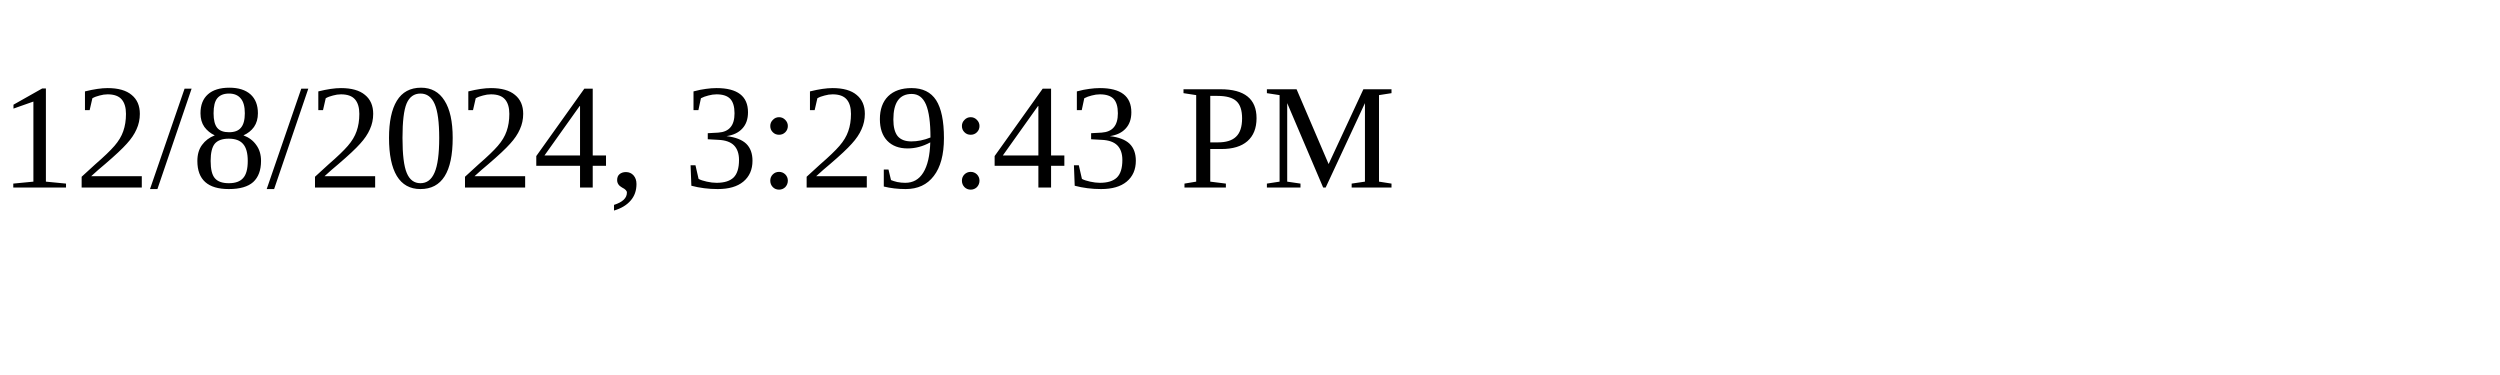
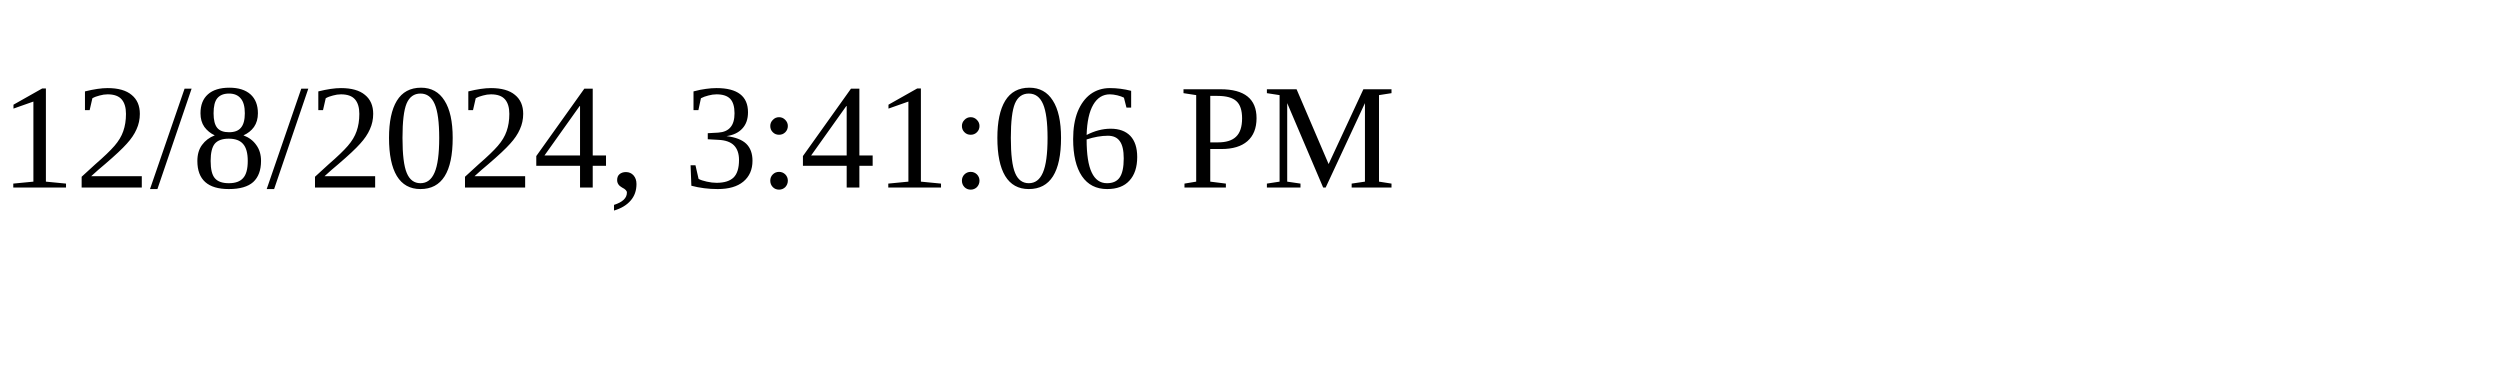
<svg xmlns="http://www.w3.org/2000/svg" height="30" width="200">
-   <text x="0" y="15">12/8/2024, 3:29:43 PM</text>
+   <text x="0" y="15">12/8/2024, 3:41:06 PM</text>
</svg>
